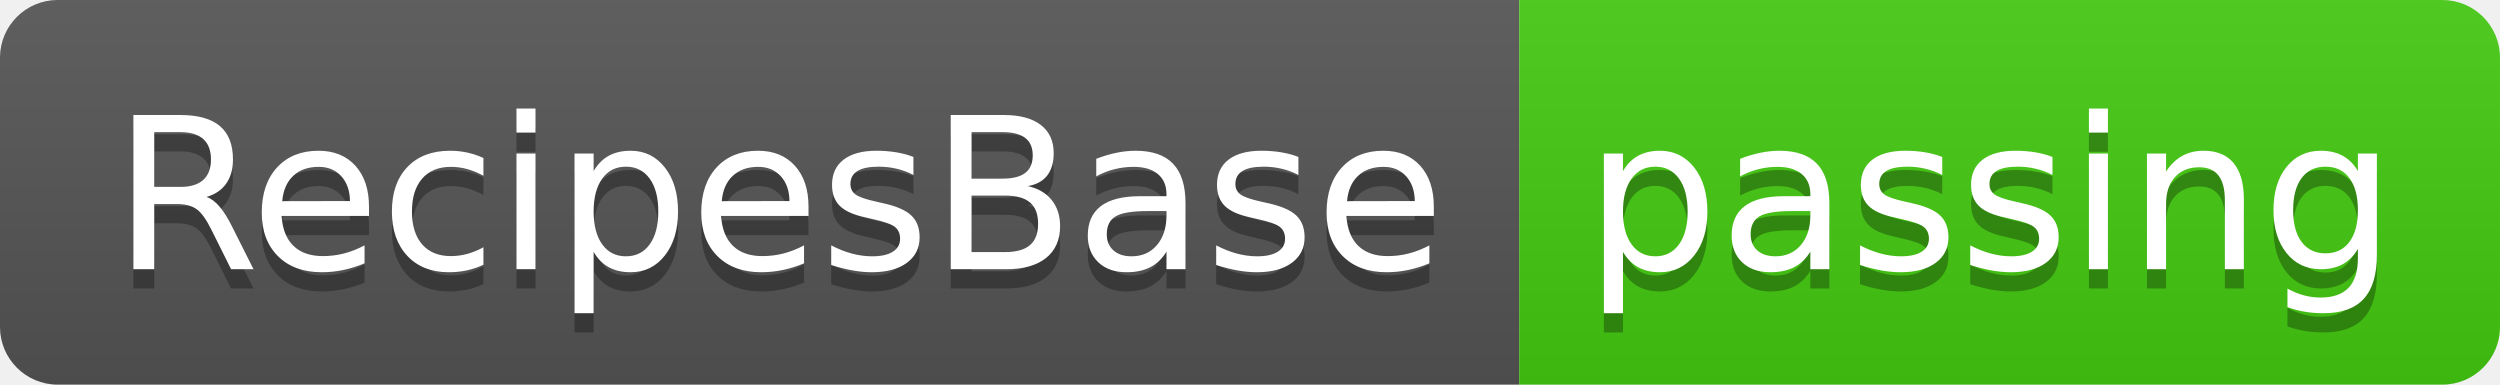
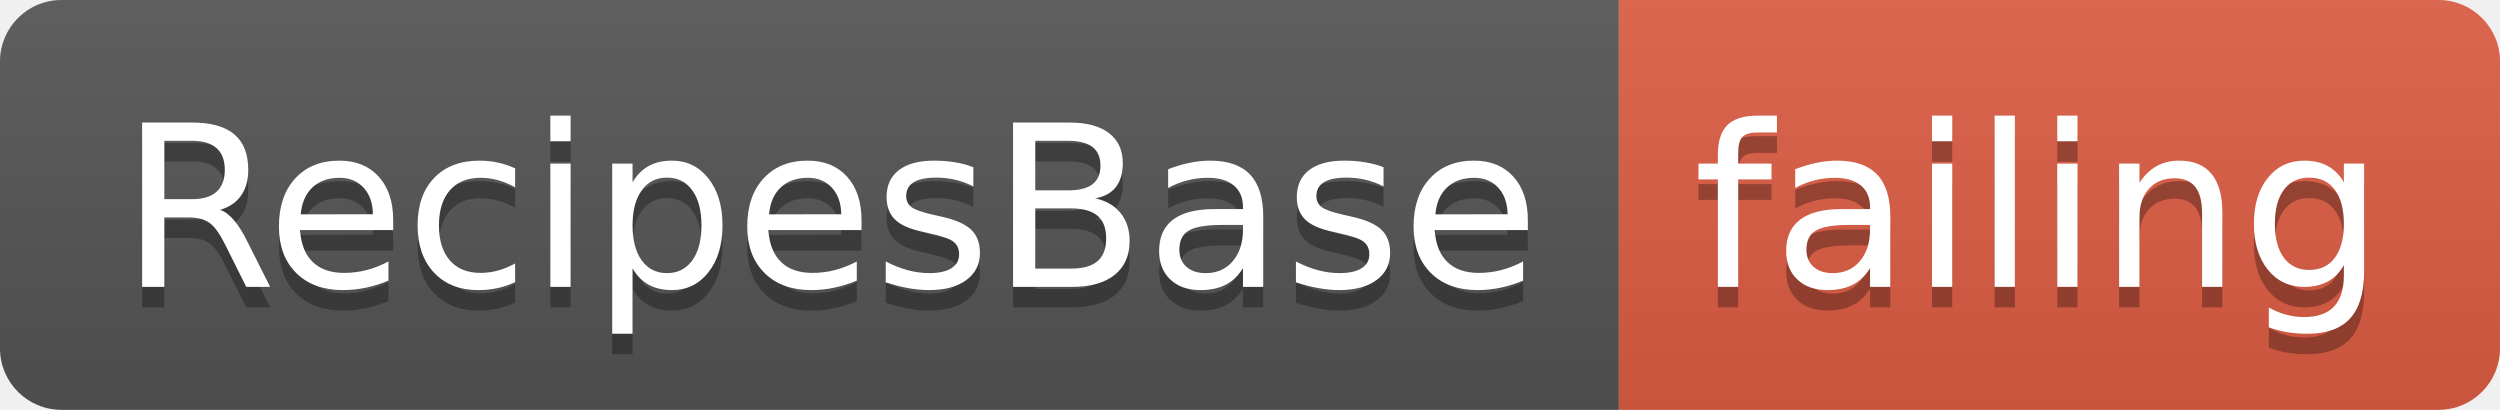
- <svg xmlns="http://www.w3.org/2000/svg" width="130" height="20">
+ <svg xmlns="http://www.w3.org/2000/svg" width="122" height="20">
  <linearGradient id="smooth" x2="0" y2="100%">
    <stop offset="0" stop-color="#bbb" stop-opacity=".1" />
    <stop offset="1" stop-opacity=".1" />
  </linearGradient>
  <clipPath id="round">
-     <rect width="130" height="20" rx="3" fill="#fff" />
+     <rect width="122" height="20" rx="3" fill="#fff" />
  </clipPath>
  <g clip-path="url(#round)">
    <rect width="79" height="20" fill="#555" />
-     <rect x="79" width="51" height="20" fill="#4c1" />
-     <rect width="130" height="20" fill="url(#smooth)" />
+     <rect x="79" width="43" height="20" fill="#e05d44" />
+     <rect width="122" height="20" fill="url(#smooth)" />
  </g>
  <g fill="#fff" text-anchor="middle" font-family="DejaVu Sans,Verdana,Geneva,sans-serif" font-size="110">
    <text x="405" y="150" fill="#010101" fill-opacity=".3" transform="scale(0.1)" textLength="690" lengthAdjust="spacing">RecipesBase</text>
    <text x="405" y="140" transform="scale(0.1)" textLength="690" lengthAdjust="spacing">RecipesBase</text>
-     <text x="1035" y="150" fill="#010101" fill-opacity=".3" transform="scale(0.1)" textLength="410" lengthAdjust="spacing">passing</text>
-     <text x="1035" y="140" transform="scale(0.1)" textLength="410" lengthAdjust="spacing">passing</text>
+     <text x="995" y="150" fill="#010101" fill-opacity=".3" transform="scale(0.1)" textLength="330" lengthAdjust="spacing">failing</text>
+     <text x="995" y="140" transform="scale(0.1)" textLength="330" lengthAdjust="spacing">failing</text>
  </g>
</svg>
